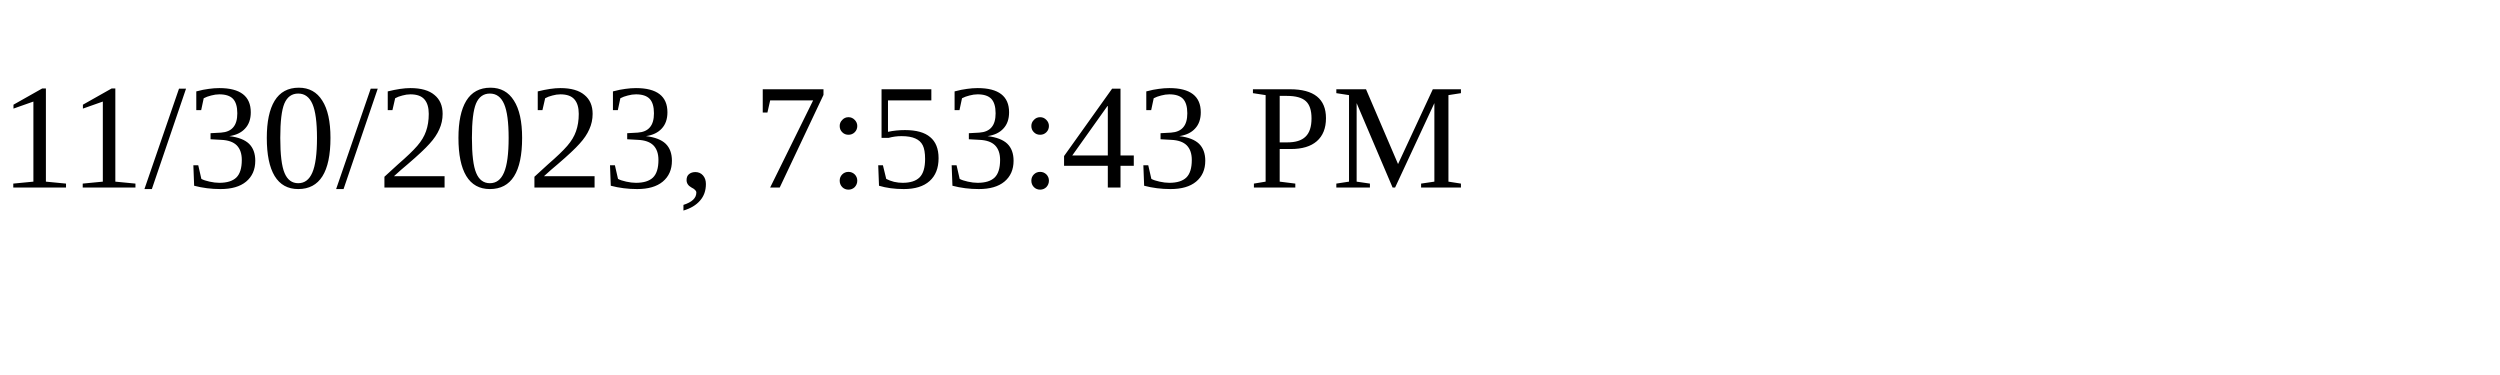
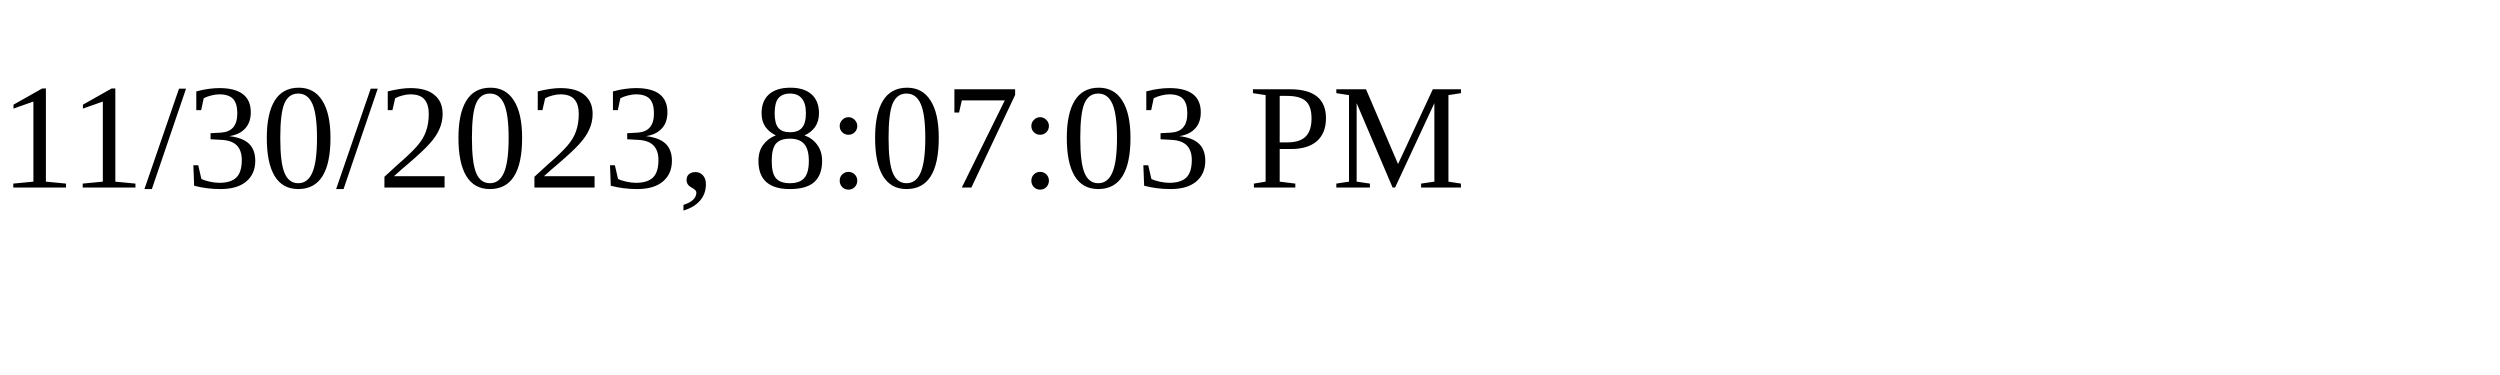
<svg xmlns="http://www.w3.org/2000/svg" height="30" width="200">
-   <text x="0" y="15">11/30/2023, 7:53:43 PM</text>
+   <text x="0" y="15">11/30/2023, 8:07:03 PM</text>
</svg>
